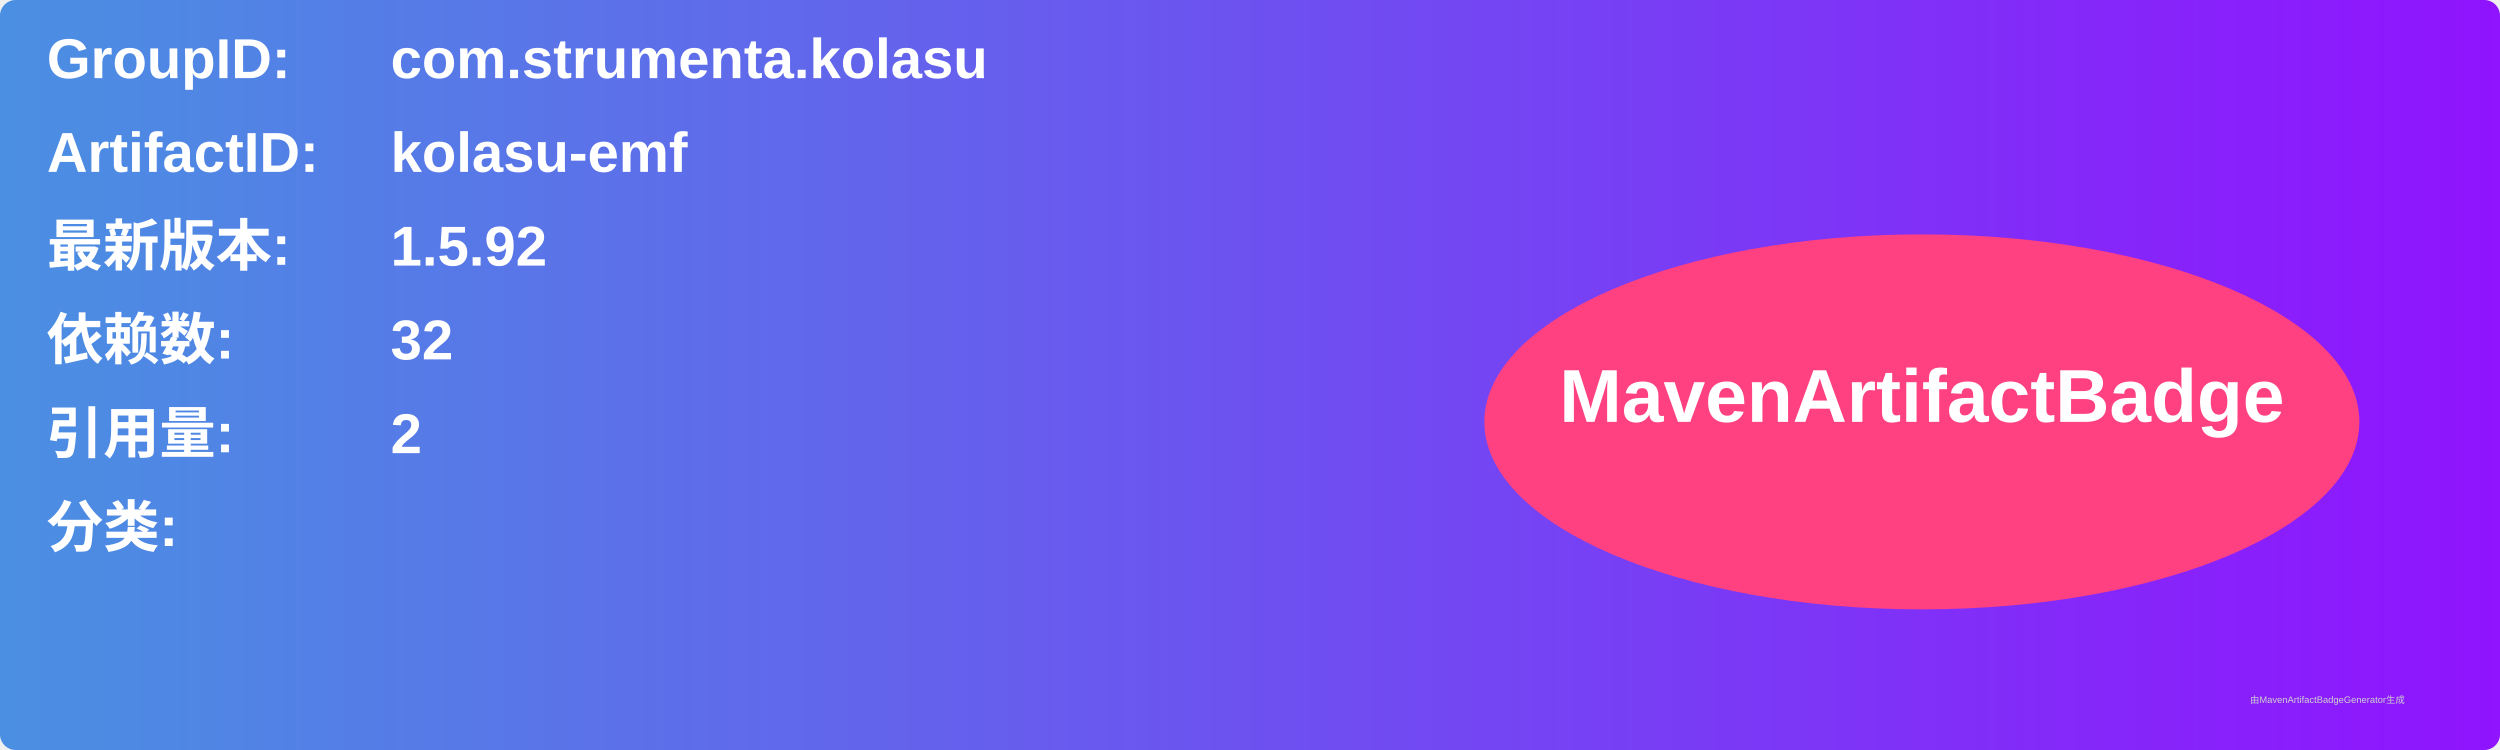
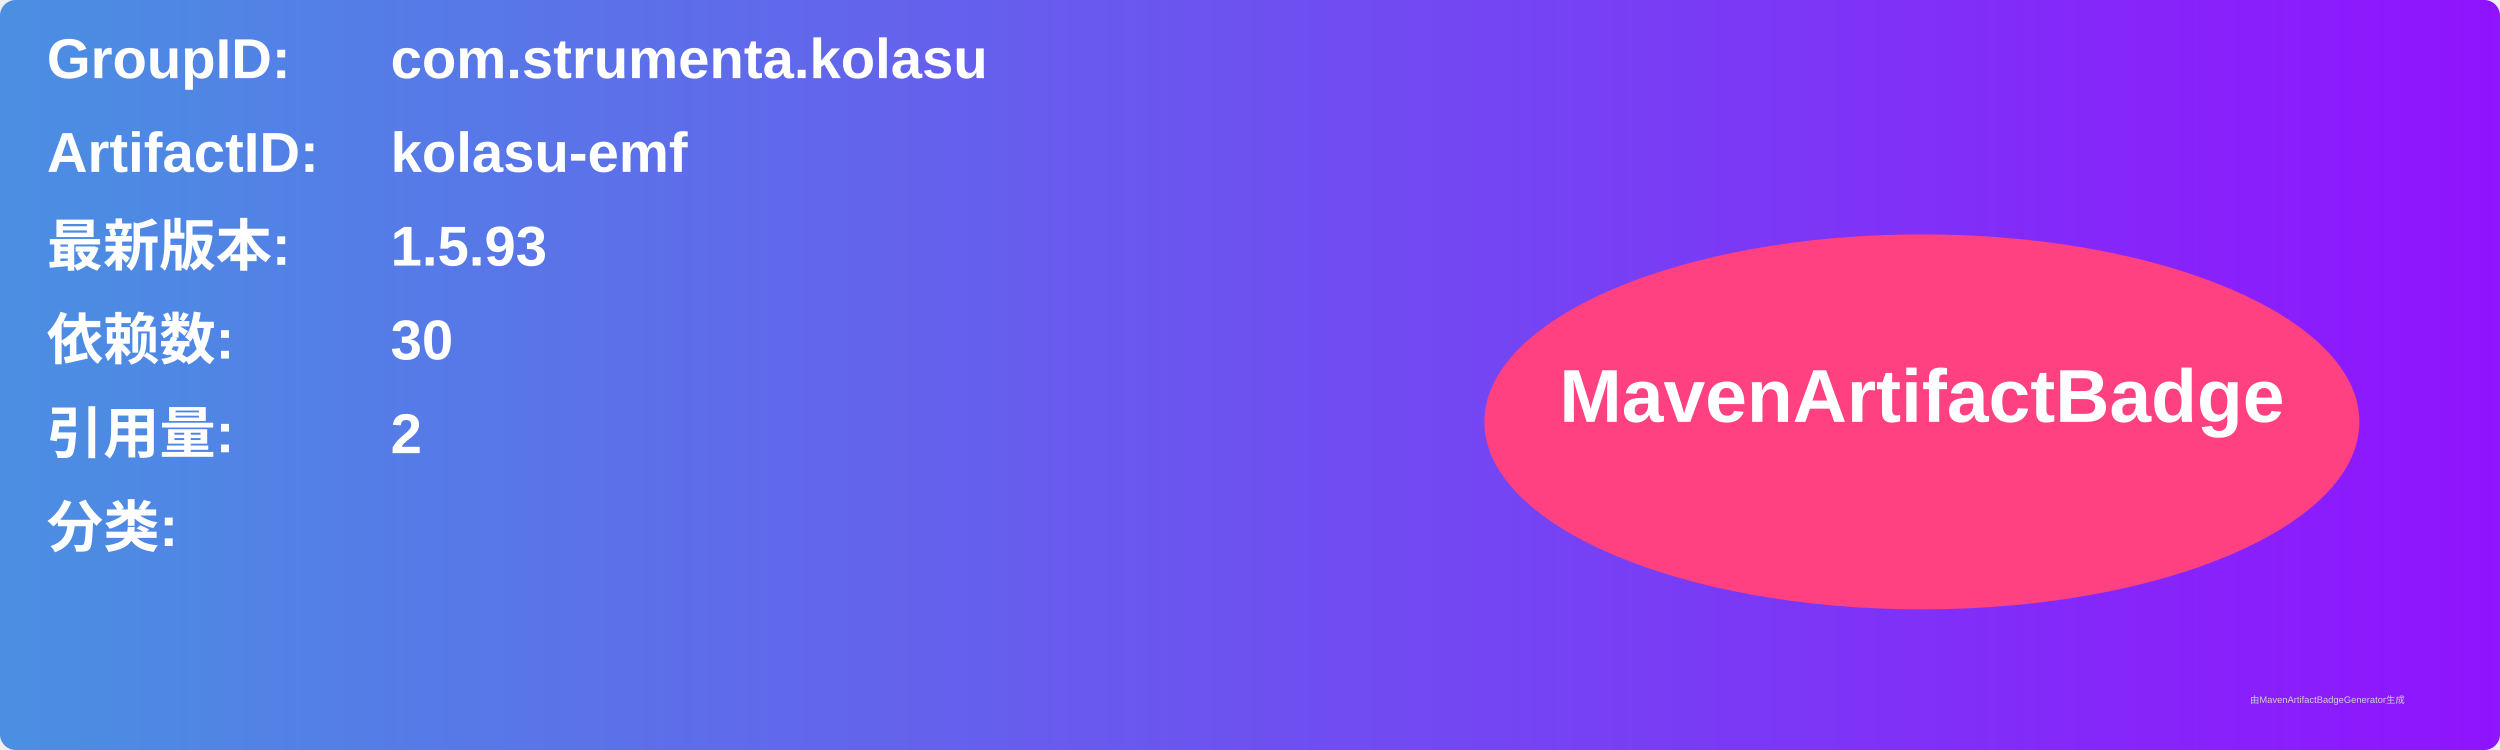
<svg xmlns="http://www.w3.org/2000/svg" width="800" height="240" viewBox="0 0 800 240">
  <linearGradient id="grad" x1="0%" y1="0%" x2="100%" y2="0%">
    <stop offset="0%" stop-color="#4a90e2" />
    <stop offset="100%" stop-color="#9013fe" />
  </linearGradient>
  <rect width="100%" height="100%" rx="5" ry="5" fill="url(#grad)" />
  <g transform="translate(15, 15)">
    <text x="0" y="10" font-family="Arial" font-size="18" fill="white" font-weight="bold" width="260">GroupID:</text>
    <text x="110" y="10" font-family="Arial" font-size="18" fill="white" font-weight="bold" width="460">com.strumenta.kolasu</text>
    <text x="0" y="40" font-family="Arial" font-size="18" fill="white" font-weight="bold" width="260">ArtifactID:</text>
    <text x="110" y="40" font-family="Arial" font-size="18" fill="white" font-weight="bold" width="460">kolasu-emf</text>
    <text x="0" y="70" font-family="Arial" font-size="18" fill="white" font-weight="bold">最新版本:</text>
    <text x="110" y="70" font-family="Arial" font-size="18" fill="white" font-weight="bold">
-       <tspan font-weight="bold">1.5.92</tspan>
+       <tspan font-weight="bold">1.5.93</tspan>
    </text>
    <text x="0" y="100" font-family="Arial" font-size="18" fill="white" font-weight="bold">依赖数: </text>
    <text x="110" y="100" font-family="Arial" font-size="18" fill="white">
-       <tspan font-weight="bold">32</tspan>
+       <tspan font-weight="bold">30</tspan>
    </text>
    <text x="0" y="130" font-family="Arial" font-size="18" fill="white" font-weight="bold">引用量: </text>
    <text x="110" y="130" font-family="Arial" font-size="18" fill="white">
      <tspan font-weight="bold">2</tspan>
    </text>
    <text x="0" y="160" font-family="Arial" font-size="18" fill="white" font-weight="bold">分类:</text>
    <text x="10" y="190" font-family="Arial" font-size="10" fill="white">
      <tspan font-weight="bold" />
    </text>
    <ellipse cx="600" cy="120" rx="140" ry="60" fill="#ff4081" />
    <text x="600" y="120" text-anchor="middle" font-family="Arial" font-size="24" fill="white" font-weight="bold">MavenArtifactBadge</text>
  </g>
  <text x="720" y="225" font-family="Arial" font-size="3" fill="#d0d0d0">由MavenArtifactBadgeGenerator生成</text>
</svg>
